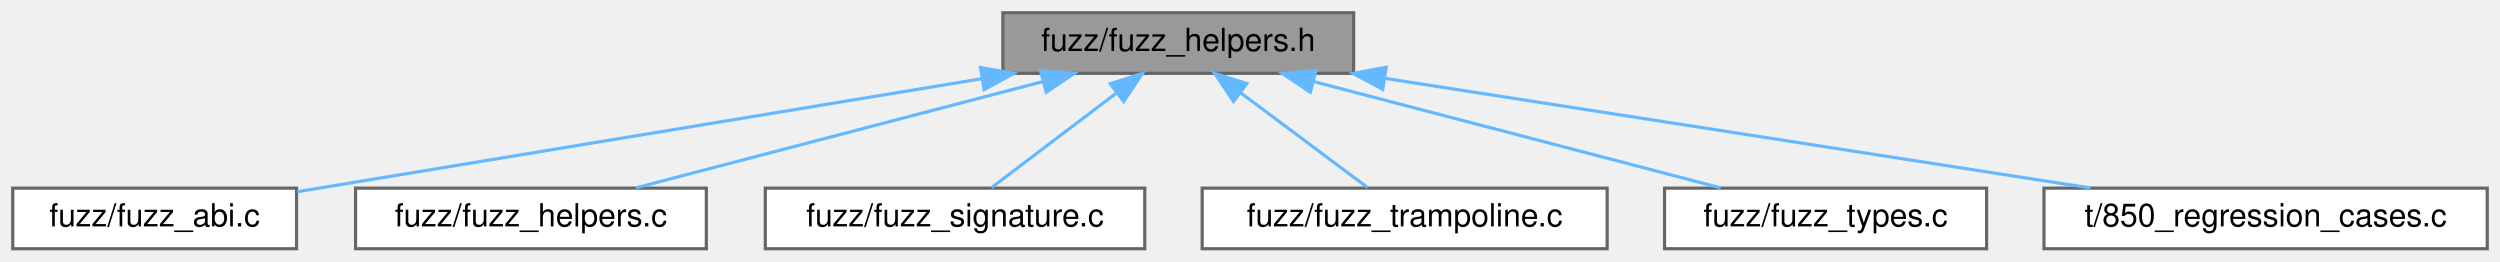
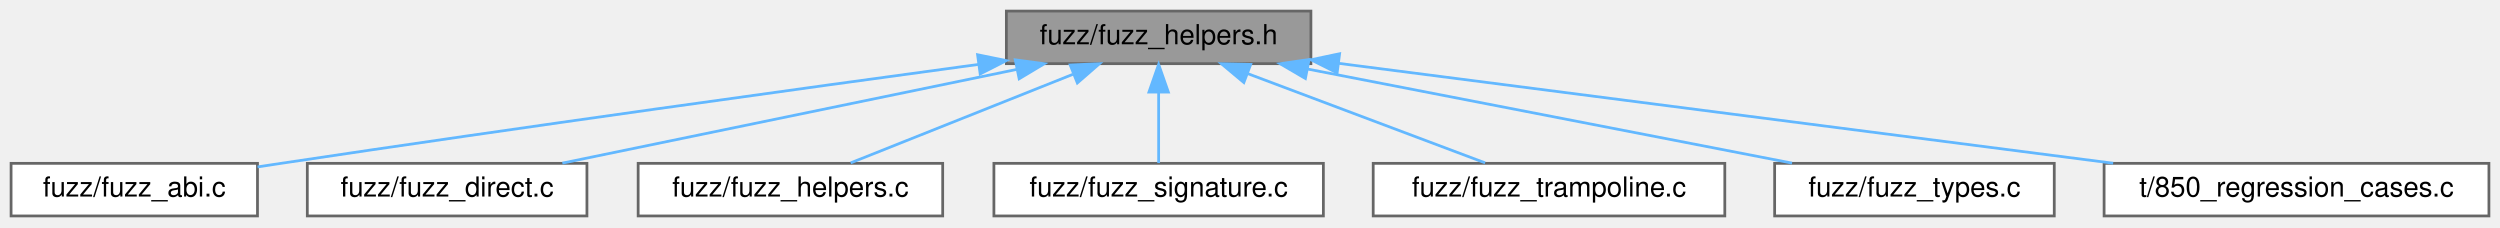
- <svg xmlns="http://www.w3.org/2000/svg" xmlns:xlink="http://www.w3.org/1999/xlink" width="784pt" height="82pt" viewBox="0.00 0.00 784.00 82.00">
+ <svg xmlns="http://www.w3.org/2000/svg" xmlns:xlink="http://www.w3.org/1999/xlink" width="903pt" height="82pt" viewBox="0.00 0.00 903.00 82.00">
  <g id="graph0" class="graph" transform="scale(1 1) rotate(0) translate(4 78)">
    <g id="Node000001" class="node">
      <g id="a_Node000001">
        <a xlink:title="Common definitions, structures, and helpers for all fuzzer targets.">
-           <polygon fill="#999999" stroke="#666666" points="420.5,-74 310.5,-74 310.5,-55 420.5,-55 420.5,-74" />
-           <text text-anchor="middle" x="365.5" y="-62" font-family="Helvetica,sans-Serif" font-size="10.00">fuzz/fuzz_helpers.h</text>
+           <polygon fill="#999999" stroke="#666666" points="469.5,-74 359.5,-74 359.5,-55 469.5,-55 469.5,-74" />
+           <text text-anchor="middle" x="414.5" y="-62" font-family="Helvetica,sans-Serif" font-size="10.00">fuzz/fuzz_helpers.h</text>
        </a>
      </g>
    </g>
    <g id="Node000002" class="node">
      <g id="a_Node000002">
        <a xlink:href="fuzz__abi_8c.html" target="_top" xlink:title="Fuzzer target for the ABI classification layer.">
          <polygon fill="white" stroke="#666666" points="89,-19 0,-19 0,0 89,0 89,-19" />
          <text text-anchor="middle" x="44.5" y="-7" font-family="Helvetica,sans-Serif" font-size="10.00">fuzz/fuzz_abi.c</text>
        </a>
      </g>
    </g>
    <g id="edge1_Node000001_Node000002" class="edge">
      <g id="a_edge1_Node000001_Node000002">
        <a xlink:title=" ">
-           <path fill="none" stroke="#63b8ff" d="M303.75,-53.3C240.92,-42.93 145.07,-27.11 89.22,-17.88" />
-           <polygon fill="#63b8ff" stroke="#63b8ff" points="303.49,-56.81 313.93,-54.98 304.63,-49.9 303.49,-56.81" />
+           <path fill="none" stroke="#63b8ff" d="M349.51,-54.75C285.39,-46.04 184.62,-32.1 97.5,-19 94.74,-18.58 91.89,-18.15 89.02,-17.71" />
+           <polygon fill="#63b8ff" stroke="#63b8ff" points="349.1,-58.23 359.48,-56.11 350.04,-51.29 349.1,-58.23" />
        </a>
      </g>
    </g>
    <g id="Node000003" class="node">
      <g id="a_Node000003">
-         <a xlink:href="fuzz__helpers_8c.html" target="_top" xlink:title="Implements the core logic for generating random infix_type graphs from fuzzer input.">
-           <polygon fill="white" stroke="#666666" points="217.5,-19 107.5,-19 107.5,0 217.5,0 217.5,-19" />
-           <text text-anchor="middle" x="162.5" y="-7" font-family="Helvetica,sans-Serif" font-size="10.00">fuzz/fuzz_helpers.c</text>
+         <a xlink:href="fuzz__direct_8c.html" target="_top" xlink:title="Fuzzer target for the Direct Marshalling API generation logic.">
+           <polygon fill="white" stroke="#666666" points="208,-19 107,-19 107,0 208,0 208,-19" />
+           <text text-anchor="middle" x="157.5" y="-7" font-family="Helvetica,sans-Serif" font-size="10.00">fuzz/fuzz_direct.c</text>
        </a>
      </g>
    </g>
    <g id="edge2_Node000001_Node000003" class="edge">
      <g id="a_edge2_Node000001_Node000003">
        <a xlink:title=" ">
-           <path fill="none" stroke="#63b8ff" d="M323.13,-52.44C285.13,-42.52 230.14,-28.16 195.37,-19.08" />
-           <polygon fill="#63b8ff" stroke="#63b8ff" points="322.32,-55.84 332.88,-54.98 324.09,-49.07 322.32,-55.84" />
+           <path fill="none" stroke="#63b8ff" d="M363.3,-52.94C315.12,-43.01 243.88,-28.31 199.12,-19.08" />
+           <polygon fill="#63b8ff" stroke="#63b8ff" points="362.71,-56.39 373.21,-54.98 364.12,-49.54 362.71,-56.39" />
        </a>
      </g>
    </g>
    <g id="Node000004" class="node">
      <g id="a_Node000004">
-         <a xlink:href="fuzz__signature_8c.html" target="_top" xlink:title="Fuzzer target for the high-level signature parsing API.">
-           <polygon fill="white" stroke="#666666" points="355,-19 236,-19 236,0 355,0 355,-19" />
-           <text text-anchor="middle" x="295.5" y="-7" font-family="Helvetica,sans-Serif" font-size="10.00">fuzz/fuzz_signature.c</text>
+         <a xlink:href="fuzz__helpers_8c.html" target="_top" xlink:title="Implements the core logic for generating random infix_type graphs from fuzzer input.">
+           <polygon fill="white" stroke="#666666" points="336.5,-19 226.5,-19 226.5,0 336.5,0 336.5,-19" />
+           <text text-anchor="middle" x="281.5" y="-7" font-family="Helvetica,sans-Serif" font-size="10.00">fuzz/fuzz_helpers.c</text>
        </a>
      </g>
    </g>
    <g id="edge3_Node000001_Node000004" class="edge">
      <g id="a_edge3_Node000001_Node000004">
        <a xlink:title=" ">
-           <path fill="none" stroke="#63b8ff" d="M346.19,-48.88C333.59,-39.34 317.57,-27.21 306.95,-19.17" />
-           <polygon fill="#63b8ff" stroke="#63b8ff" points="344.17,-51.74 354.25,-54.98 348.39,-46.16 344.17,-51.74" />
+           <path fill="none" stroke="#63b8ff" d="M383.53,-51.16C358.91,-41.35 325.09,-27.87 303.26,-19.17" />
+           <polygon fill="#63b8ff" stroke="#63b8ff" points="382.55,-54.53 393.13,-54.98 385.14,-48.03 382.55,-54.53" />
        </a>
      </g>
    </g>
    <g id="Node000005" class="node">
      <g id="a_Node000005">
-         <a xlink:href="fuzz__trampoline_8c.html" target="_top" xlink:title="Fuzzer target for the trampoline generation functions, including shared arena logic.">
-           <polygon fill="white" stroke="#666666" points="500,-19 373,-19 373,0 500,0 500,-19" />
-           <text text-anchor="middle" x="436.5" y="-7" font-family="Helvetica,sans-Serif" font-size="10.00">fuzz/fuzz_trampoline.c</text>
+         <a xlink:href="fuzz__signature_8c.html" target="_top" xlink:title="Fuzzer target for the high-level signature parsing API.">
+           <polygon fill="white" stroke="#666666" points="474,-19 355,-19 355,0 474,0 474,-19" />
+           <text text-anchor="middle" x="414.5" y="-7" font-family="Helvetica,sans-Serif" font-size="10.00">fuzz/fuzz_signature.c</text>
        </a>
      </g>
    </g>
    <g id="edge4_Node000001_Node000005" class="edge">
      <g id="a_edge4_Node000001_Node000005">
        <a xlink:title=" ">
-           <path fill="none" stroke="#63b8ff" d="M385.09,-48.88C397.87,-39.34 414.11,-27.21 424.89,-19.17" />
-           <polygon fill="#63b8ff" stroke="#63b8ff" points="382.83,-46.2 376.91,-54.98 387.01,-51.81 382.83,-46.2" />
+           <path fill="none" stroke="#63b8ff" d="M414.5,-44.66C414.5,-35.93 414.5,-25.99 414.5,-19.09" />
+           <polygon fill="#63b8ff" stroke="#63b8ff" points="411,-44.75 414.5,-54.75 418,-44.75 411,-44.75" />
        </a>
      </g>
    </g>
    <g id="Node000006" class="node">
      <g id="a_Node000006">
-         <a xlink:href="fuzz__types_8c.html" target="_top" xlink:title="Fuzzer target for the random type generation logic.">
-           <polygon fill="white" stroke="#666666" points="619,-19 518,-19 518,0 619,0 619,-19" />
-           <text text-anchor="middle" x="568.5" y="-7" font-family="Helvetica,sans-Serif" font-size="10.00">fuzz/fuzz_types.c</text>
+         <a xlink:href="fuzz__trampoline_8c.html" target="_top" xlink:title="Fuzzer target for the trampoline generation functions, including shared arena logic.">
+           <polygon fill="white" stroke="#666666" points="619,-19 492,-19 492,0 619,0 619,-19" />
+           <text text-anchor="middle" x="555.5" y="-7" font-family="Helvetica,sans-Serif" font-size="10.00">fuzz/fuzz_trampoline.c</text>
        </a>
      </g>
    </g>
    <g id="edge5_Node000001_Node000006" class="edge">
      <g id="a_edge5_Node000001_Node000006">
        <a xlink:title=" ">
-           <path fill="none" stroke="#63b8ff" d="M407.87,-52.44C445.87,-42.52 500.86,-28.16 535.63,-19.08" />
-           <polygon fill="#63b8ff" stroke="#63b8ff" points="406.91,-49.07 398.12,-54.98 408.68,-55.84 406.91,-49.07" />
+           <path fill="none" stroke="#63b8ff" d="M446.64,-51.42C472.79,-41.59 509.09,-27.95 532.43,-19.17" />
+           <polygon fill="#63b8ff" stroke="#63b8ff" points="445.28,-48.19 437.15,-54.98 447.75,-54.74 445.28,-48.19" />
        </a>
      </g>
    </g>
    <g id="Node000007" class="node">
      <g id="a_Node000007">
-         <a xlink:href="850__regression__cases_8c.html" target="_top" xlink:title="A suite of regression tests for bugs discovered by fuzzing.">
-           <polygon fill="white" stroke="#666666" points="776,-19 637,-19 637,0 776,0 776,-19" />
-           <text text-anchor="middle" x="706.5" y="-7" font-family="Helvetica,sans-Serif" font-size="10.00">t/850_regression_cases.c</text>
+         <a xlink:href="fuzz__types_8c.html" target="_top" xlink:title="Fuzzer target for the random type generation logic.">
+           <polygon fill="white" stroke="#666666" points="738,-19 637,-19 637,0 738,0 738,-19" />
+           <text text-anchor="middle" x="687.5" y="-7" font-family="Helvetica,sans-Serif" font-size="10.00">fuzz/fuzz_types.c</text>
        </a>
      </g>
    </g>
    <g id="edge6_Node000001_Node000007" class="edge">
      <g id="a_edge6_Node000001_Node000007">
        <a xlink:title=" ">
-           <path fill="none" stroke="#63b8ff" d="M430.27,-53.43C494.3,-43.48 591.19,-28.42 651.57,-19.04" />
-           <polygon fill="#63b8ff" stroke="#63b8ff" points="429.63,-49.99 420.29,-54.98 430.71,-56.91 429.63,-49.99" />
+           <path fill="none" stroke="#63b8ff" d="M468.25,-53.07C519.43,-43.13 595.54,-28.35 643.29,-19.08" />
+           <polygon fill="#63b8ff" stroke="#63b8ff" points="467.51,-49.64 458.36,-54.98 468.85,-56.51 467.51,-49.64" />
+         </a>
+       </g>
+     </g>
+     <g id="Node000008" class="node">
+       <g id="a_Node000008">
+         <a xlink:href="850__regression__cases_8c.html" target="_top" xlink:title="A suite of regression tests for bugs discovered by fuzzing.">
+           <polygon fill="white" stroke="#666666" points="895,-19 756,-19 756,0 895,0 895,-19" />
+           <text text-anchor="middle" x="825.5" y="-7" font-family="Helvetica,sans-Serif" font-size="10.00">t/850_regression_cases.c</text>
+         </a>
+       </g>
+     </g>
+     <g id="edge7_Node000001_Node000008" class="edge">
+       <g id="a_edge7_Node000001_Node000008">
+         <a xlink:title=" ">
+           <path fill="none" stroke="#63b8ff" d="M479.49,-55.12C555.97,-45.26 682.26,-28.97 759.27,-19.04" />
+           <polygon fill="#63b8ff" stroke="#63b8ff" points="478.97,-51.66 469.5,-56.41 479.87,-58.6 478.97,-51.66" />
        </a>
      </g>
    </g>
  </g>
</svg>
